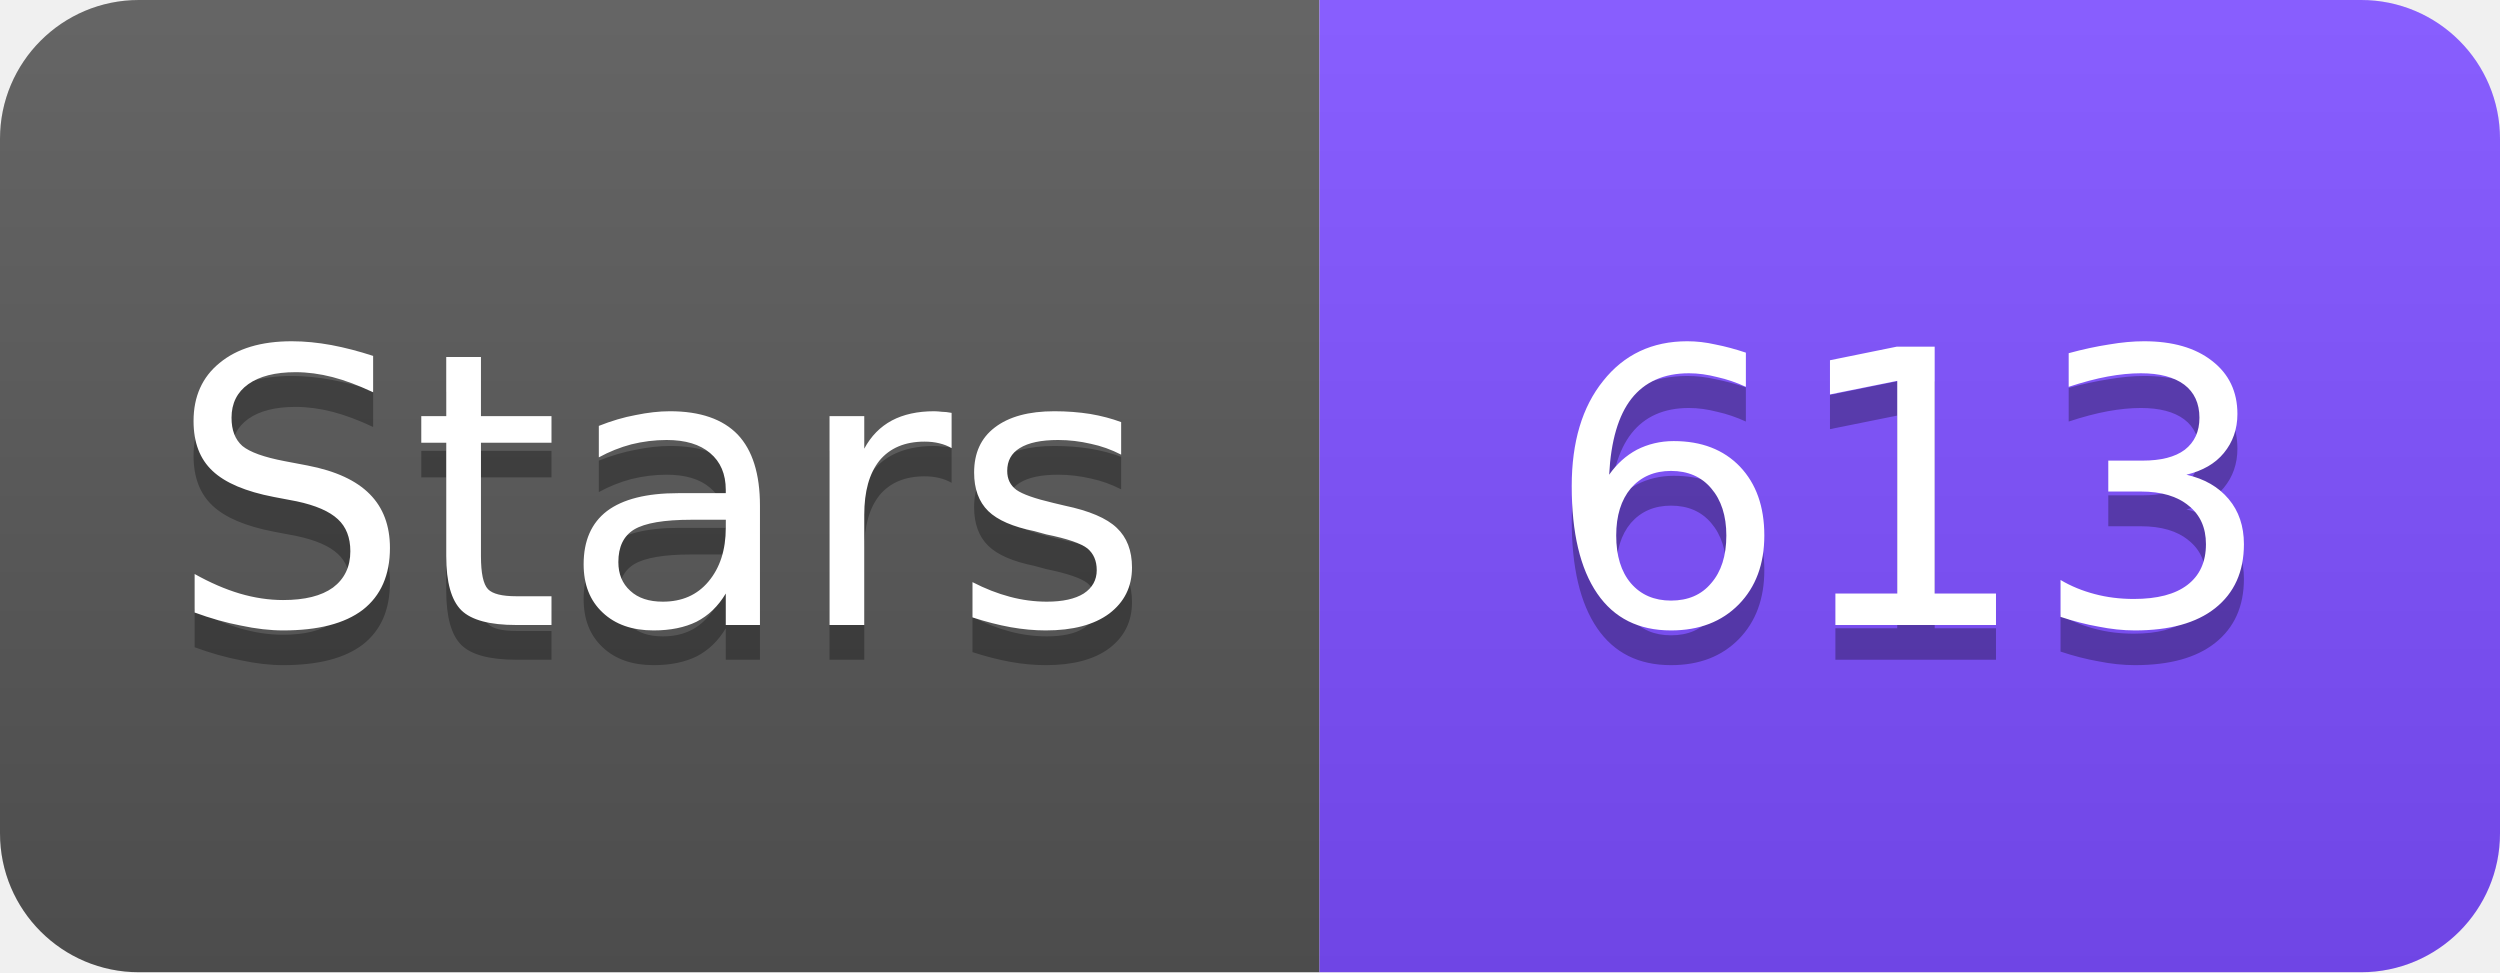
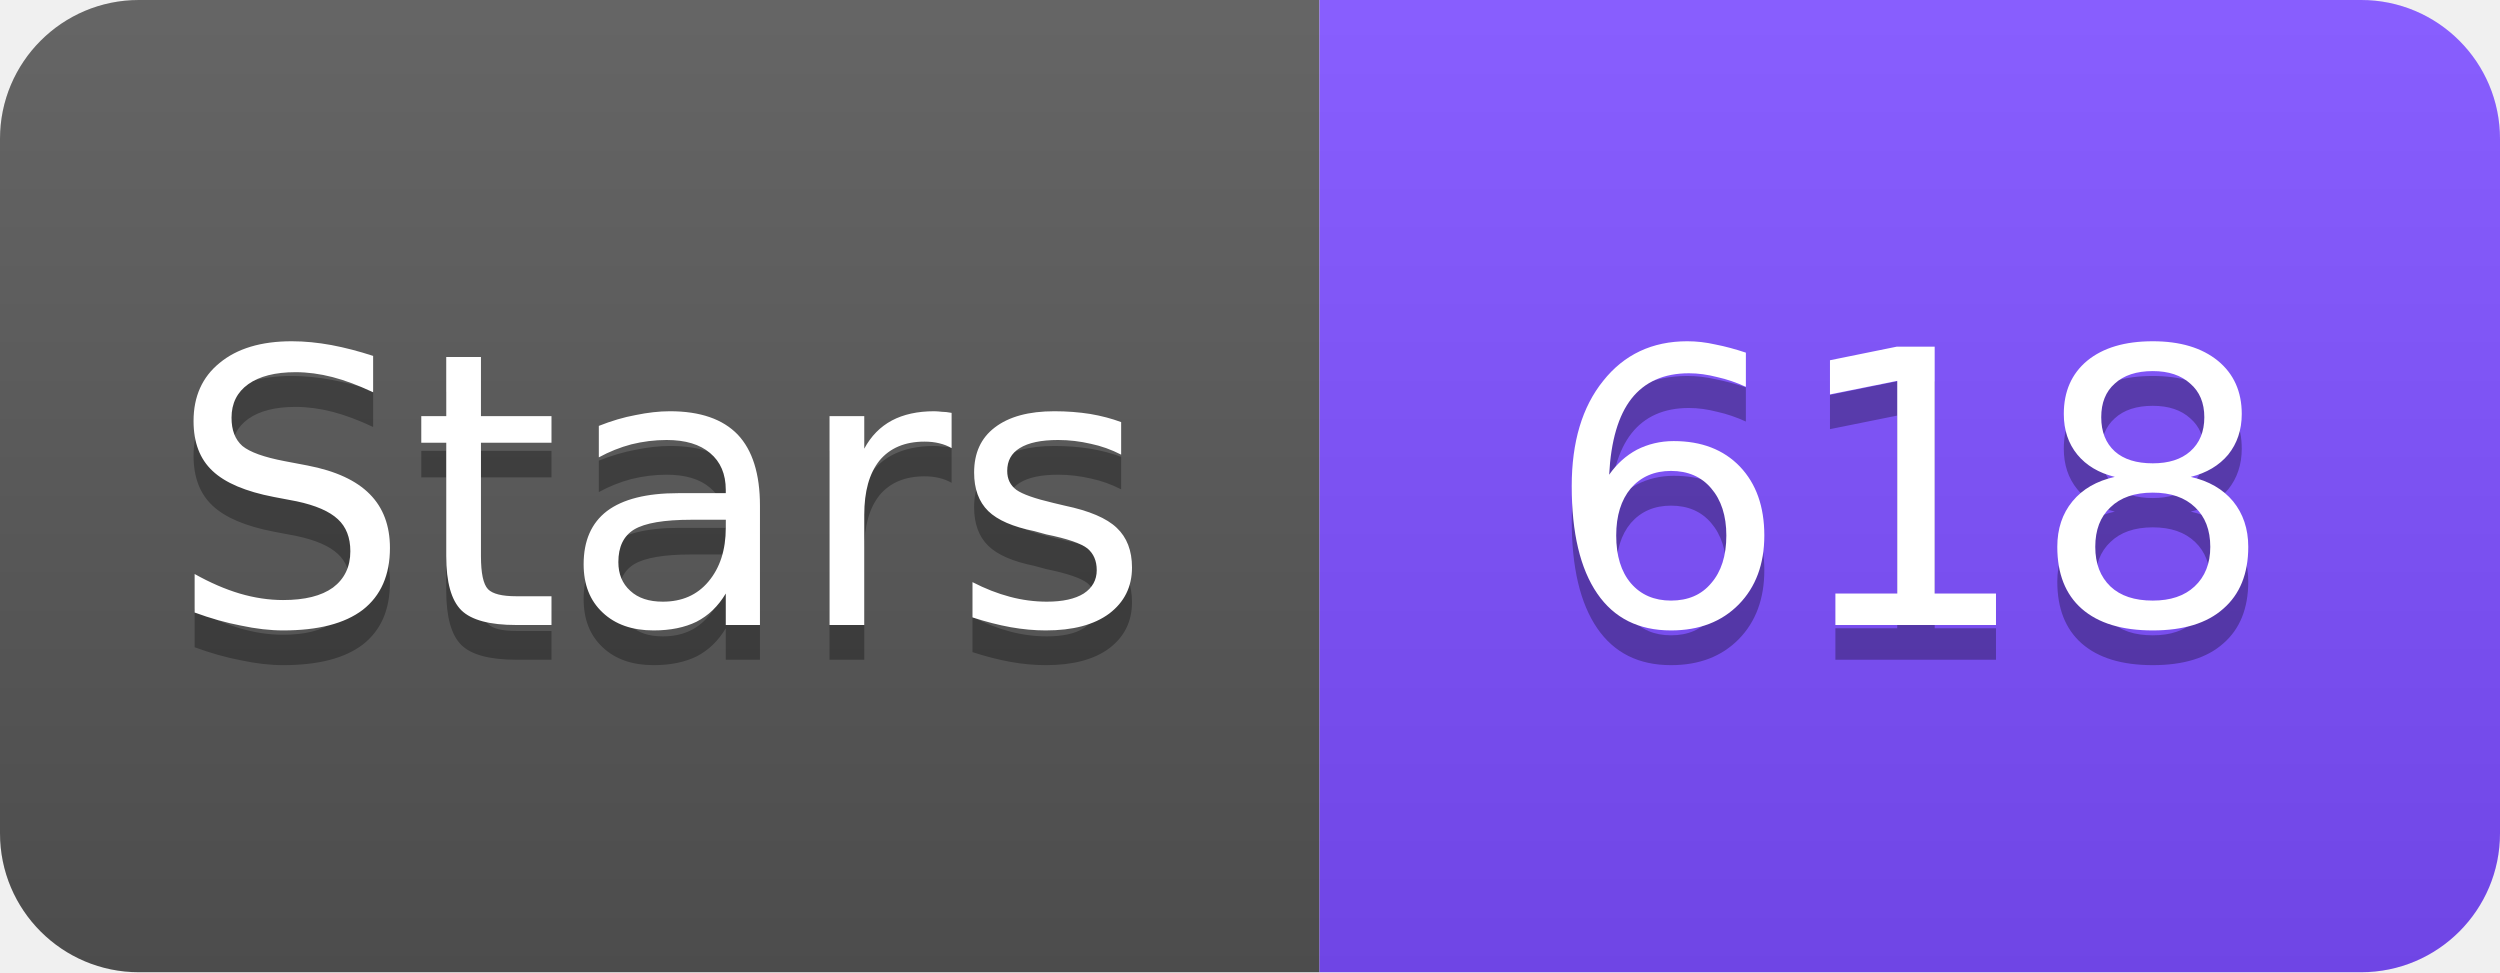
<svg xmlns="http://www.w3.org/2000/svg" width="72" height="28" viewBox="0 0 72 28">
  <linearGradient id="s" x2="0" y2="100%">
    <stop offset="0" stop-color="#fff" stop-opacity=".1" />
    <stop offset="1" stop-opacity=".1" />
  </linearGradient>
  <clipPath id="r">
    <rect width="72" height="28" rx="4" fill="#fff" />
  </clipPath>
  <g clip-path="url(#r)">
    <rect width="38" height="28" fill="#555" />
    <rect x="38" width="34" height="28" fill="#7C4DFF" />
    <rect width="72" height="28" fill="url(#s)" />
  </g>
  <g fill="#fff" text-anchor="middle" font-family="Verdana,Geneva,DejaVu Sans,sans-serif" font-size="11">
    <text x="19" y="19" fill="#010101" fill-opacity=".3">Stars</text>
    <text x="19" y="18">Stars</text>
-     <text x="55" y="19" fill="#010101" fill-opacity=".3">613</text>
-     <text x="55" y="18">613</text>
+     <text x="55" y="19" fill="#010101" fill-opacity=".3">618</text>
+     <text x="55" y="18">618</text>
  </g>
</svg>
